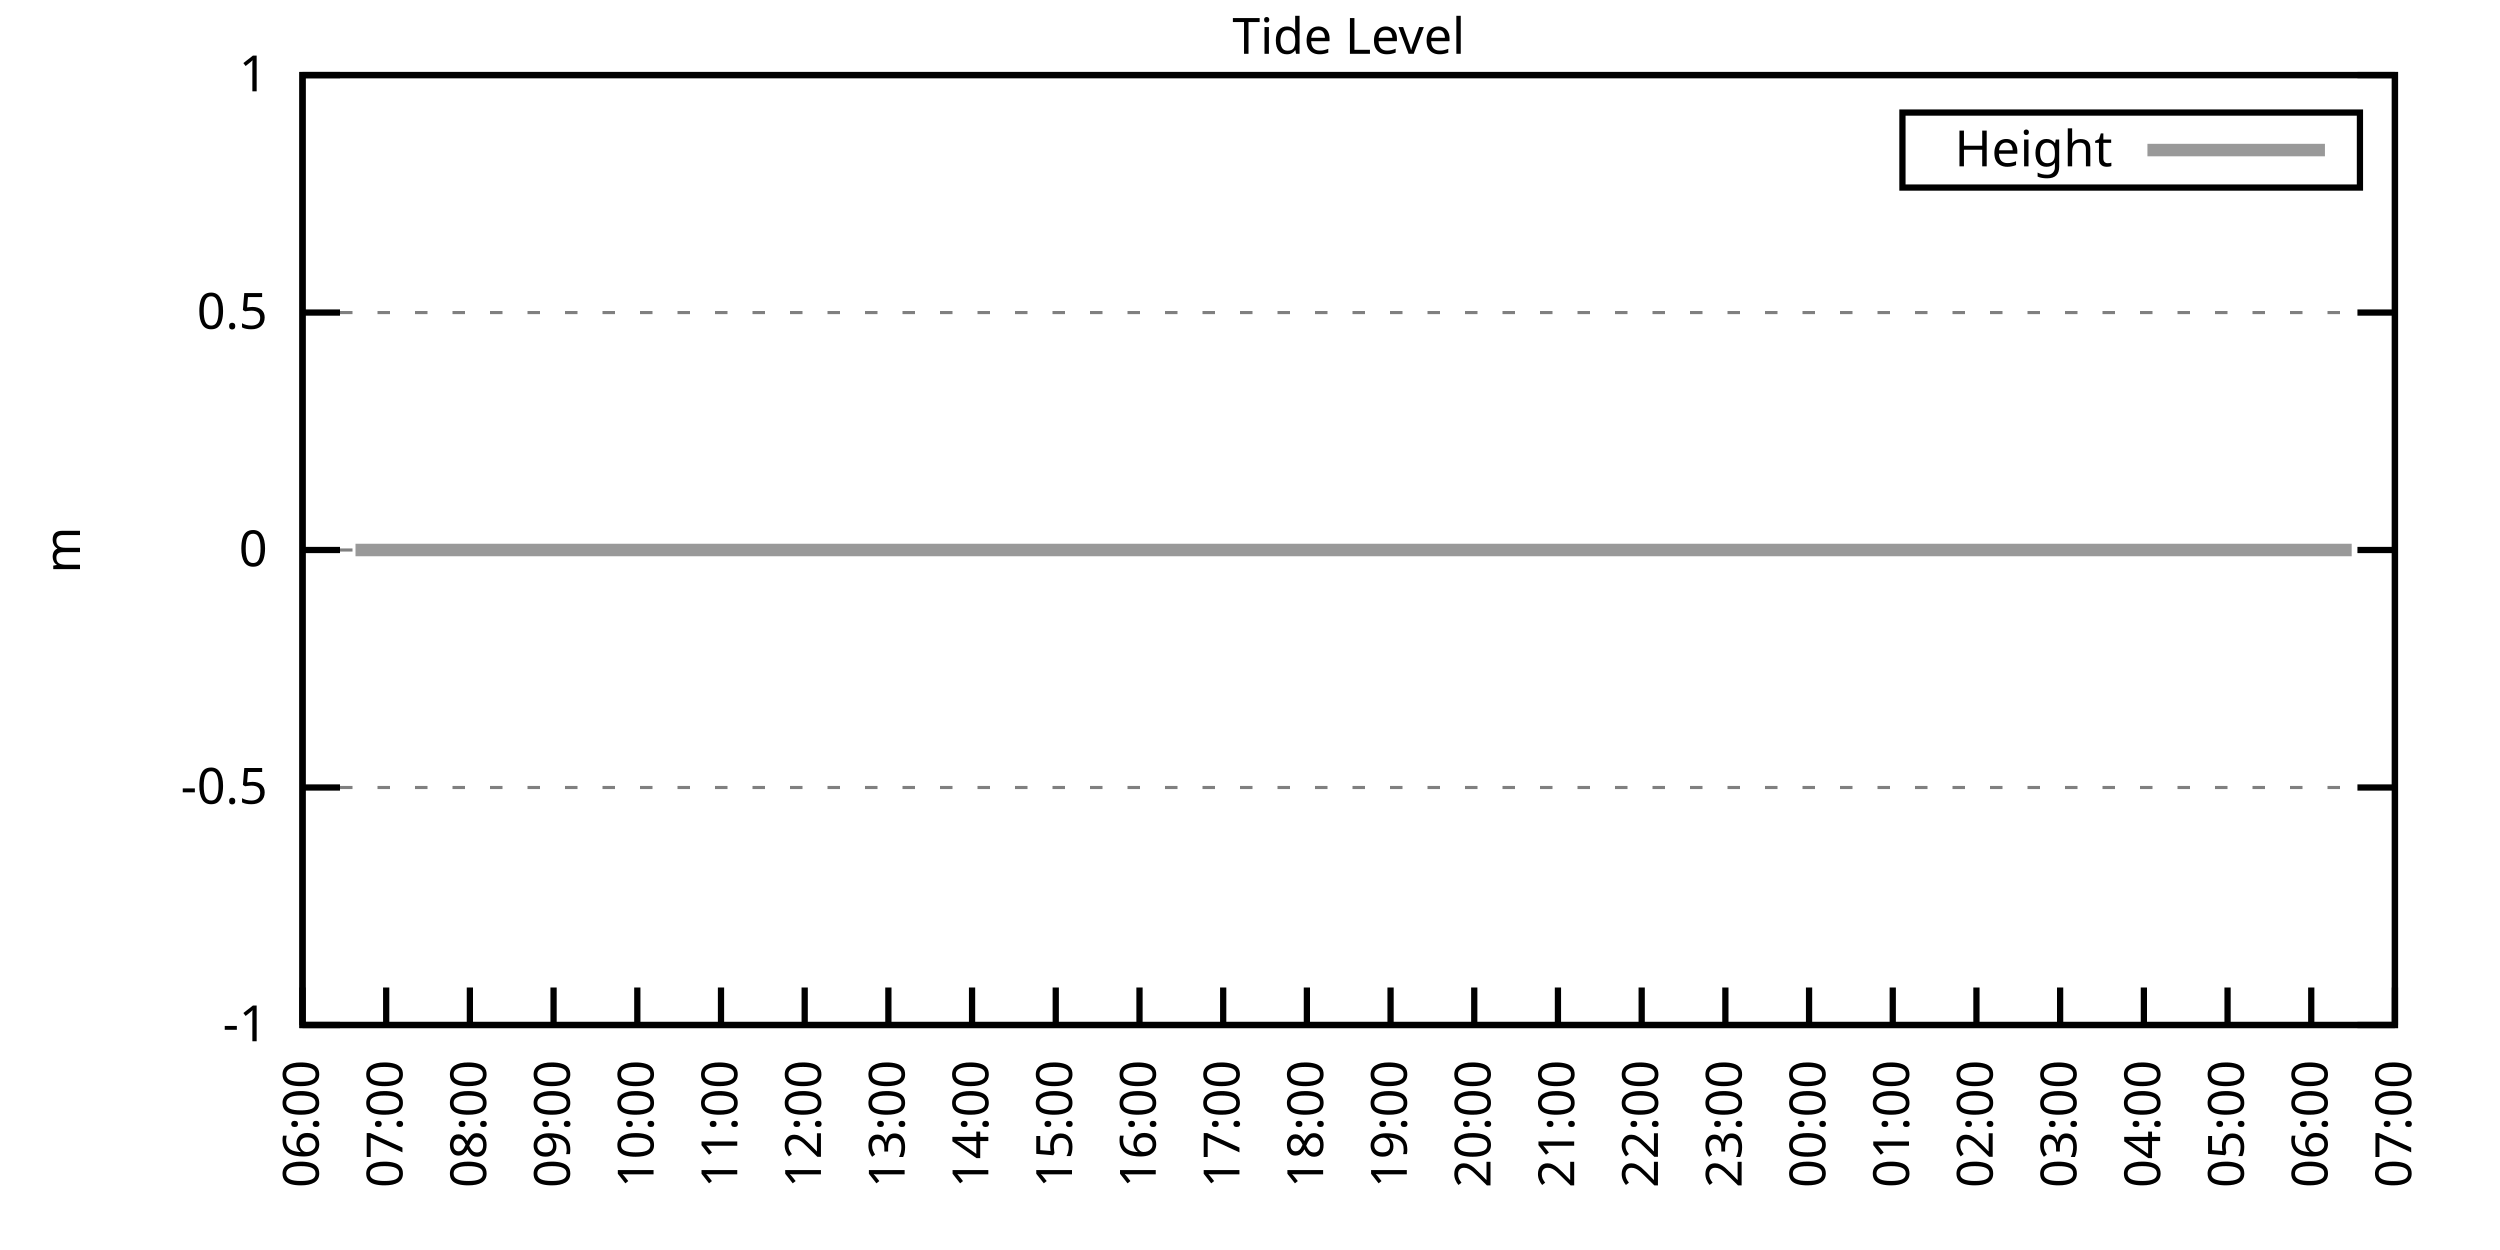
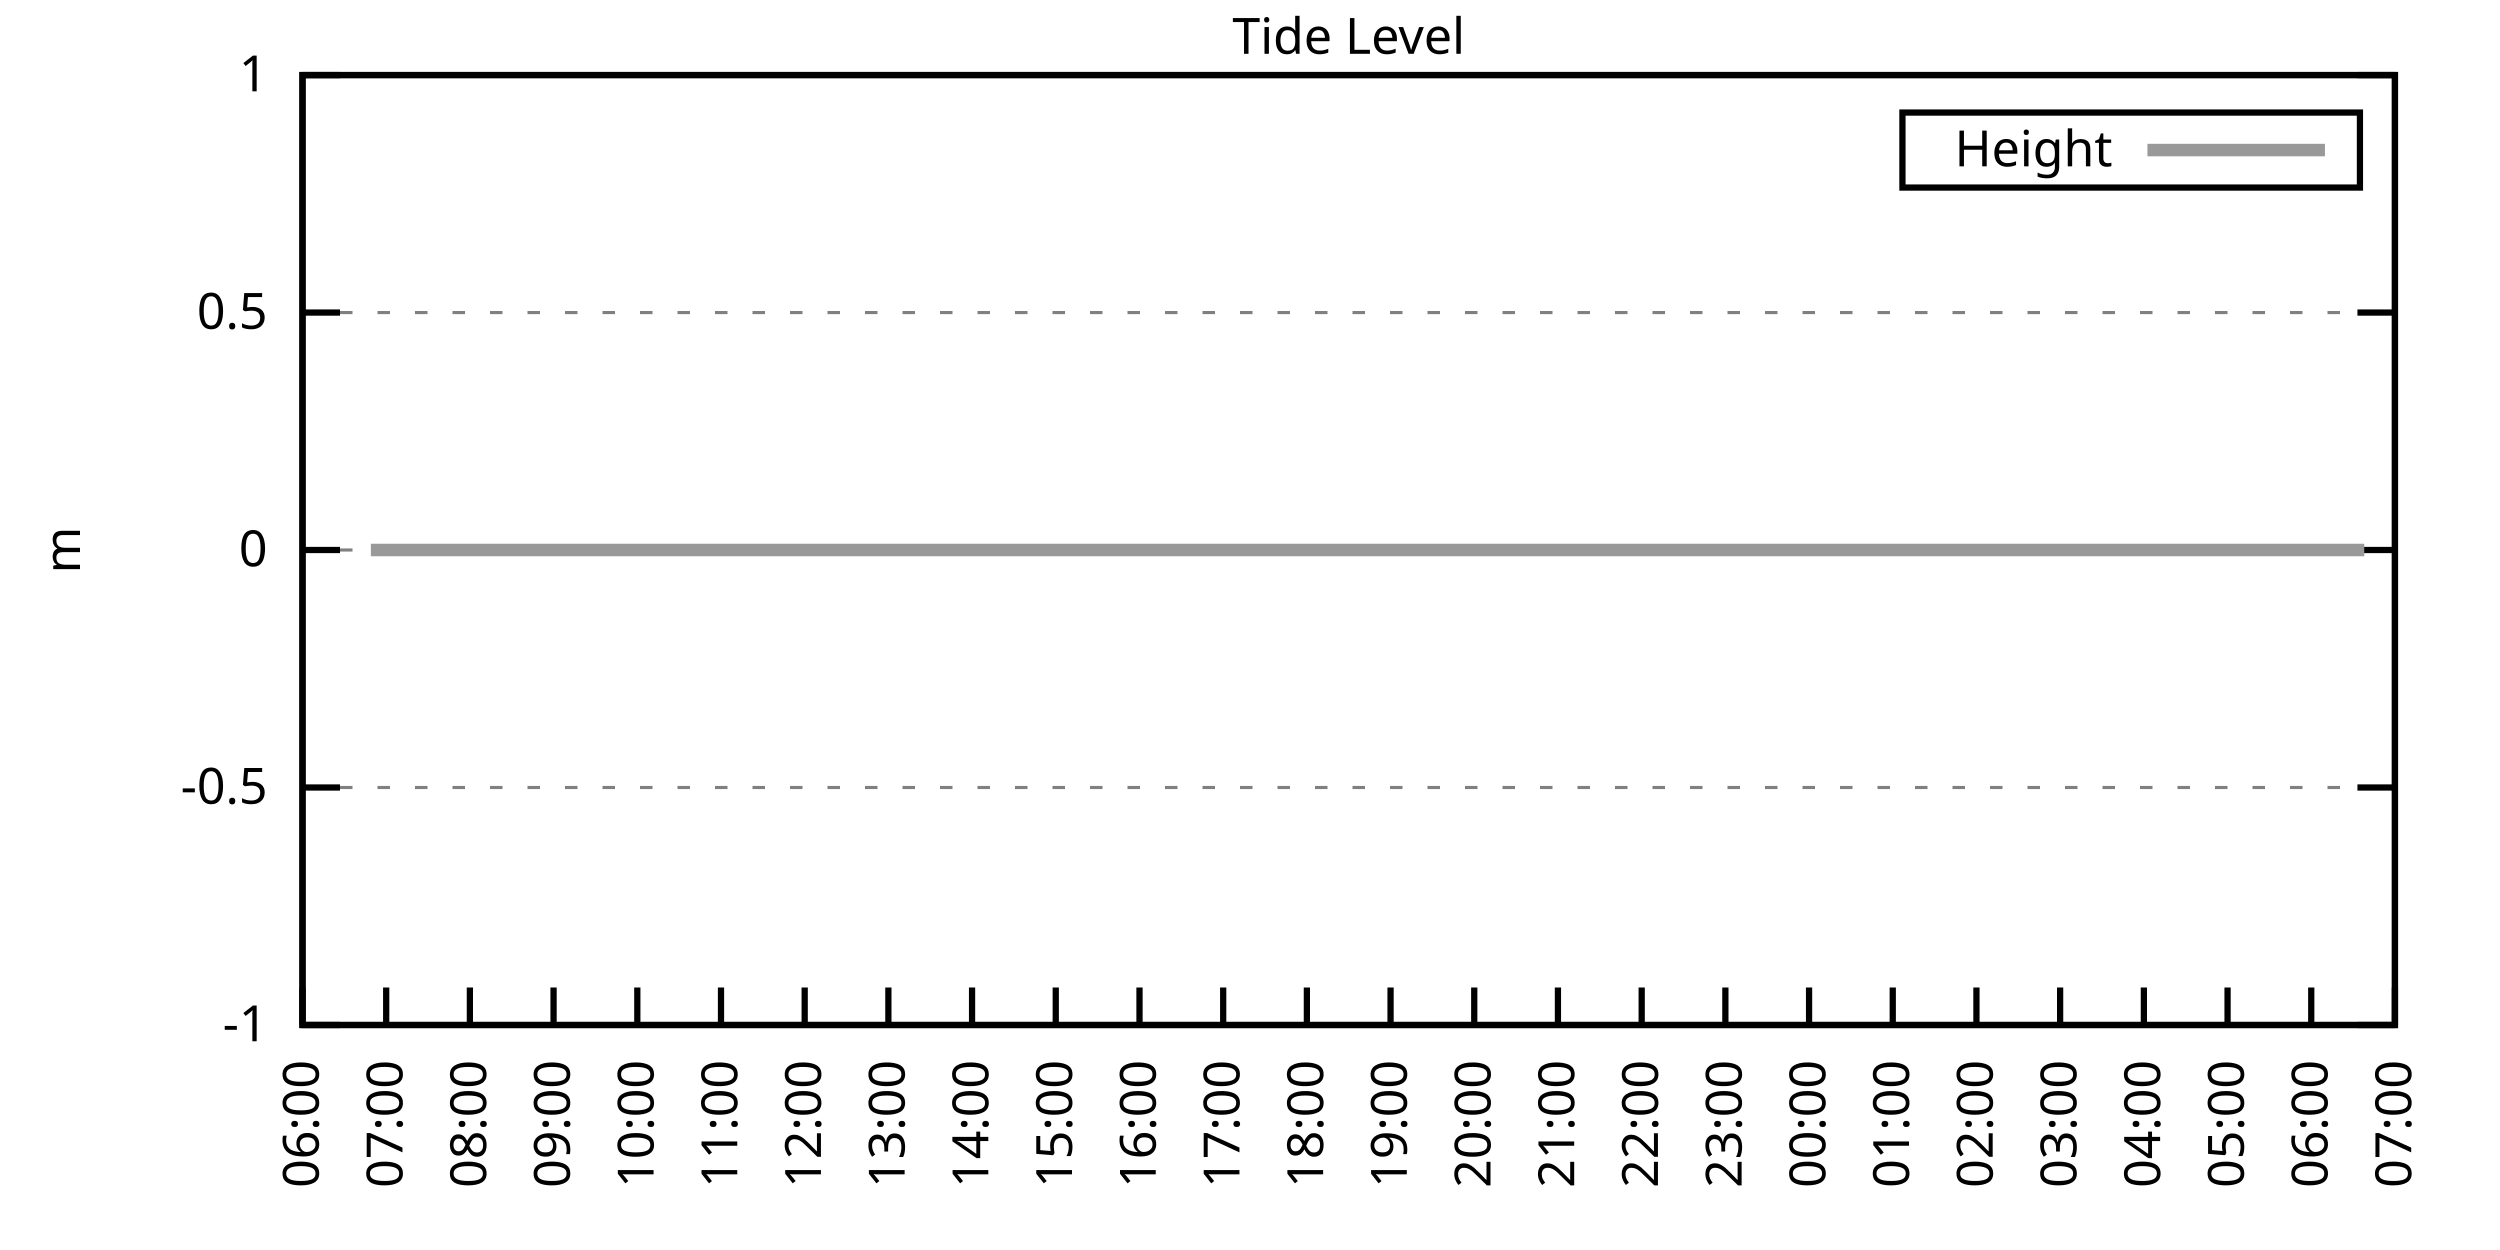
<svg xmlns="http://www.w3.org/2000/svg" xmlns:xlink="http://www.w3.org/1999/xlink" width="400" height="200" viewBox="0 0 400 200">
  <g id="gnuplot_canvas">
    <rect x="0" y="0" width="400" height="200" fill="none" />
    <defs>
      <circle id="gpDot" r="0.5" stroke-width="0.5" stroke="currentColor" />
      <path id="gpPt0" stroke-width="0.333" stroke="currentColor" d="M-1,0 h2 M0,-1 v2" />
      <path id="gpPt1" stroke-width="0.333" stroke="currentColor" d="M-1,-1 L1,1 M1,-1 L-1,1" />
      <path id="gpPt2" stroke-width="0.333" stroke="currentColor" d="M-1,0 L1,0 M0,-1 L0,1 M-1,-1 L1,1 M-1,1 L1,-1" />
      <rect id="gpPt3" stroke-width="0.333" stroke="currentColor" x="-1" y="-1" width="2" height="2" />
      <rect id="gpPt4" stroke-width="0.333" stroke="currentColor" fill="currentColor" x="-1" y="-1" width="2" height="2" />
      <circle id="gpPt5" stroke-width="0.333" stroke="currentColor" cx="0" cy="0" r="1" />
      <use xlink:href="#gpPt5" id="gpPt6" fill="currentColor" stroke="none" />
      <path id="gpPt7" stroke-width="0.333" stroke="currentColor" d="M0,-1.33 L-1.33,0.67 L1.33,0.67 z" />
      <use xlink:href="#gpPt7" id="gpPt8" fill="currentColor" stroke="none" />
      <use xlink:href="#gpPt7" id="gpPt9" stroke="currentColor" transform="rotate(180)" />
      <use xlink:href="#gpPt9" id="gpPt10" fill="currentColor" stroke="none" />
      <use xlink:href="#gpPt3" id="gpPt11" stroke="currentColor" transform="rotate(45)" />
      <use xlink:href="#gpPt11" id="gpPt12" fill="currentColor" stroke="none" />
      <path id="gpPt13" stroke-width="0.333" stroke="currentColor" d="M0,1.330 L1.265,0.411 L0.782,-1.067 L-0.782,-1.076 L-1.265,0.411 z" />
      <use xlink:href="#gpPt13" id="gpPt14" fill="currentColor" stroke="none" />
      <filter id="textbox" filterUnits="objectBoundingBox" x="0" y="0" height="1" width="1">
        <feFlood flood-color="white" flood-opacity="1" result="bgnd" />
        <feComposite in="SourceGraphic" in2="bgnd" operator="atop" />
      </filter>
      <filter id="greybox" filterUnits="objectBoundingBox" x="0" y="0" height="1" width="1">
        <feFlood flood-color="lightgrey" flood-opacity="1" result="grey" />
        <feComposite in="SourceGraphic" in2="grey" operator="atop" />
      </filter>
    </defs>
    <g fill="none" color="white" stroke="currentColor" stroke-width="1.00" stroke-linecap="butt" stroke-linejoin="miter">
</g>
    <g fill="none" color="black" stroke="currentColor" stroke-width="1.00" stroke-linecap="butt" stroke-linejoin="miter">
      <g stroke="none" shape-rendering="crispEdges">
        <polygon fill="rgb(255, 255, 255)" points="48.40,164.00 383.18,164.00 383.18,12.02 48.40,12.02 " />
      </g>
    </g>
    <g fill="none" color="black" stroke="currentColor" stroke-width="1.00" stroke-linecap="butt" stroke-linejoin="miter">
</g>
    <g fill="none" color="black" stroke="black" stroke-width="0.50" stroke-linecap="butt" stroke-linejoin="miter">
</g>
    <g fill="none" color="gray" stroke="currentColor" stroke-width="0.50" stroke-linecap="butt" stroke-linejoin="miter">
      <path stroke="gray" stroke-dasharray="2,4" class="gridline" d="M48.40,164.00 L383.19,164.00  " />
    </g>
    <g fill="none" color="gray" stroke="gray" stroke-width="1.00" stroke-linecap="butt" stroke-linejoin="miter">
</g>
    <g fill="none" color="black" stroke="currentColor" stroke-width="1.00" stroke-linecap="butt" stroke-linejoin="miter">
      <path stroke="black" d="M48.40,164.00 L54.40,164.00 M383.19,164.00 L377.19,164.00  " />
      <g transform="translate(42.80,166.60)" stroke="none" fill="black" font-family="Sans" font-size="8.00" text-anchor="end">
        <text>
          <tspan font-family="Sans">-1</tspan>
        </text>
      </g>
    </g>
    <g fill="none" color="black" stroke="currentColor" stroke-width="1.00" stroke-linecap="butt" stroke-linejoin="miter">
</g>
    <g fill="none" color="black" stroke="black" stroke-width="0.50" stroke-linecap="butt" stroke-linejoin="miter">
</g>
    <g fill="none" color="gray" stroke="currentColor" stroke-width="0.50" stroke-linecap="butt" stroke-linejoin="miter">
      <path stroke="gray" stroke-dasharray="2,4" class="gridline" d="M48.40,126.00 L383.19,126.00  " />
    </g>
    <g fill="none" color="gray" stroke="gray" stroke-width="1.00" stroke-linecap="butt" stroke-linejoin="miter">
</g>
    <g fill="none" color="black" stroke="currentColor" stroke-width="1.00" stroke-linecap="butt" stroke-linejoin="miter">
      <path stroke="black" d="M48.40,126.00 L54.40,126.00 M383.19,126.00 L377.19,126.00  " />
      <g transform="translate(42.80,128.60)" stroke="none" fill="black" font-family="Sans" font-size="8.00" text-anchor="end">
        <text>
          <tspan font-family="Sans">-0.5</tspan>
        </text>
      </g>
    </g>
    <g fill="none" color="black" stroke="currentColor" stroke-width="1.00" stroke-linecap="butt" stroke-linejoin="miter">
</g>
    <g fill="none" color="black" stroke="black" stroke-width="0.50" stroke-linecap="butt" stroke-linejoin="miter">
</g>
    <g fill="none" color="gray" stroke="currentColor" stroke-width="0.50" stroke-linecap="butt" stroke-linejoin="miter">
      <path stroke="gray" stroke-dasharray="2,4" class="gridline" d="M48.40,88.00 L383.19,88.00  " />
    </g>
    <g fill="none" color="gray" stroke="gray" stroke-width="1.00" stroke-linecap="butt" stroke-linejoin="miter">
</g>
    <g fill="none" color="black" stroke="currentColor" stroke-width="1.00" stroke-linecap="butt" stroke-linejoin="miter">
      <path stroke="black" d="M48.40,88.00 L54.40,88.00 M383.19,88.00 L377.19,88.00  " />
      <g transform="translate(42.80,90.60)" stroke="none" fill="black" font-family="Sans" font-size="8.00" text-anchor="end">
        <text>
          <tspan font-family="Sans"> 0</tspan>
        </text>
      </g>
    </g>
    <g fill="none" color="black" stroke="currentColor" stroke-width="1.00" stroke-linecap="butt" stroke-linejoin="miter">
</g>
    <g fill="none" color="black" stroke="black" stroke-width="0.50" stroke-linecap="butt" stroke-linejoin="miter">
</g>
    <g fill="none" color="gray" stroke="currentColor" stroke-width="0.50" stroke-linecap="butt" stroke-linejoin="miter">
      <path stroke="gray" stroke-dasharray="2,4" class="gridline" d="M48.40,50.01 L383.19,50.01  " />
    </g>
    <g fill="none" color="gray" stroke="gray" stroke-width="1.00" stroke-linecap="butt" stroke-linejoin="miter">
</g>
    <g fill="none" color="black" stroke="currentColor" stroke-width="1.00" stroke-linecap="butt" stroke-linejoin="miter">
      <path stroke="black" d="M48.40,50.01 L54.40,50.01 M383.19,50.01 L377.19,50.01  " />
      <g transform="translate(42.80,52.61)" stroke="none" fill="black" font-family="Sans" font-size="8.00" text-anchor="end">
        <text>
          <tspan font-family="Sans"> 0.5</tspan>
        </text>
      </g>
    </g>
    <g fill="none" color="black" stroke="currentColor" stroke-width="1.00" stroke-linecap="butt" stroke-linejoin="miter">
</g>
    <g fill="none" color="black" stroke="black" stroke-width="0.50" stroke-linecap="butt" stroke-linejoin="miter">
</g>
    <g fill="none" color="gray" stroke="currentColor" stroke-width="0.50" stroke-linecap="butt" stroke-linejoin="miter">
      <path stroke="gray" stroke-dasharray="2,4" class="gridline" d="M48.40,12.01 L383.19,12.01  " />
    </g>
    <g fill="none" color="gray" stroke="gray" stroke-width="1.00" stroke-linecap="butt" stroke-linejoin="miter">
</g>
    <g fill="none" color="black" stroke="currentColor" stroke-width="1.00" stroke-linecap="butt" stroke-linejoin="miter">
      <path stroke="black" d="M48.40,12.01 L54.40,12.01 M383.19,12.01 L377.19,12.01  " />
      <g transform="translate(42.80,14.61)" stroke="none" fill="black" font-family="Sans" font-size="8.00" text-anchor="end">
        <text>
          <tspan font-family="Sans"> 1</tspan>
        </text>
      </g>
    </g>
    <g fill="none" color="black" stroke="currentColor" stroke-width="1.00" stroke-linecap="butt" stroke-linejoin="miter">
      <path stroke="black" d="M48.40,164.00 L48.40,158.00  " />
      <g transform="translate(51.00,169.60) rotate(270.00)" stroke="none" fill="black" font-family="Sans" font-size="8.00" text-anchor="end">
        <text>
          <tspan font-family="Sans">06:00</tspan>
        </text>
      </g>
    </g>
    <g fill="none" color="black" stroke="currentColor" stroke-width="1.00" stroke-linecap="butt" stroke-linejoin="miter">
      <path stroke="black" d="M61.79,164.00 L61.79,158.00  " />
      <g transform="translate(64.39,169.60) rotate(270.00)" stroke="none" fill="black" font-family="Sans" font-size="8.00" text-anchor="end">
        <text>
          <tspan font-family="Sans">07:00</tspan>
        </text>
      </g>
    </g>
    <g fill="none" color="black" stroke="currentColor" stroke-width="1.00" stroke-linecap="butt" stroke-linejoin="miter">
      <path stroke="black" d="M75.18,164.00 L75.18,158.00  " />
      <g transform="translate(77.78,169.60) rotate(270.00)" stroke="none" fill="black" font-family="Sans" font-size="8.00" text-anchor="end">
        <text>
          <tspan font-family="Sans">08:00</tspan>
        </text>
      </g>
    </g>
    <g fill="none" color="black" stroke="currentColor" stroke-width="1.00" stroke-linecap="butt" stroke-linejoin="miter">
      <path stroke="black" d="M88.57,164.00 L88.57,158.00  " />
      <g transform="translate(91.17,169.60) rotate(270.00)" stroke="none" fill="black" font-family="Sans" font-size="8.00" text-anchor="end">
        <text>
          <tspan font-family="Sans">09:00</tspan>
        </text>
      </g>
    </g>
    <g fill="none" color="black" stroke="currentColor" stroke-width="1.00" stroke-linecap="butt" stroke-linejoin="miter">
      <path stroke="black" d="M101.97,164.00 L101.97,158.00  " />
      <g transform="translate(104.57,169.60) rotate(270.00)" stroke="none" fill="black" font-family="Sans" font-size="8.00" text-anchor="end">
        <text>
          <tspan font-family="Sans">10:00</tspan>
        </text>
      </g>
    </g>
    <g fill="none" color="black" stroke="currentColor" stroke-width="1.00" stroke-linecap="butt" stroke-linejoin="miter">
      <path stroke="black" d="M115.36,164.00 L115.36,158.00  " />
      <g transform="translate(117.96,169.60) rotate(270.00)" stroke="none" fill="black" font-family="Sans" font-size="8.00" text-anchor="end">
        <text>
          <tspan font-family="Sans">11:00</tspan>
        </text>
      </g>
    </g>
    <g fill="none" color="black" stroke="currentColor" stroke-width="1.00" stroke-linecap="butt" stroke-linejoin="miter">
      <path stroke="black" d="M128.75,164.00 L128.75,158.00  " />
      <g transform="translate(131.35,169.60) rotate(270.00)" stroke="none" fill="black" font-family="Sans" font-size="8.00" text-anchor="end">
        <text>
          <tspan font-family="Sans">12:00</tspan>
        </text>
      </g>
    </g>
    <g fill="none" color="black" stroke="currentColor" stroke-width="1.00" stroke-linecap="butt" stroke-linejoin="miter">
      <path stroke="black" d="M142.14,164.00 L142.14,158.00  " />
      <g transform="translate(144.74,169.60) rotate(270.00)" stroke="none" fill="black" font-family="Sans" font-size="8.00" text-anchor="end">
        <text>
          <tspan font-family="Sans">13:00</tspan>
        </text>
      </g>
    </g>
    <g fill="none" color="black" stroke="currentColor" stroke-width="1.00" stroke-linecap="butt" stroke-linejoin="miter">
      <path stroke="black" d="M155.53,164.00 L155.53,158.00  " />
      <g transform="translate(158.13,169.60) rotate(270.00)" stroke="none" fill="black" font-family="Sans" font-size="8.00" text-anchor="end">
        <text>
          <tspan font-family="Sans">14:00</tspan>
        </text>
      </g>
    </g>
    <g fill="none" color="black" stroke="currentColor" stroke-width="1.00" stroke-linecap="butt" stroke-linejoin="miter">
      <path stroke="black" d="M168.92,164.00 L168.92,158.00  " />
      <g transform="translate(171.52,169.60) rotate(270.00)" stroke="none" fill="black" font-family="Sans" font-size="8.00" text-anchor="end">
        <text>
          <tspan font-family="Sans">15:00</tspan>
        </text>
      </g>
    </g>
    <g fill="none" color="black" stroke="currentColor" stroke-width="1.00" stroke-linecap="butt" stroke-linejoin="miter">
      <path stroke="black" d="M182.32,164.00 L182.32,158.00  " />
      <g transform="translate(184.92,169.60) rotate(270.00)" stroke="none" fill="black" font-family="Sans" font-size="8.00" text-anchor="end">
        <text>
          <tspan font-family="Sans">16:00</tspan>
        </text>
      </g>
    </g>
    <g fill="none" color="black" stroke="currentColor" stroke-width="1.00" stroke-linecap="butt" stroke-linejoin="miter">
      <path stroke="black" d="M195.71,164.00 L195.71,158.00  " />
      <g transform="translate(198.31,169.60) rotate(270.00)" stroke="none" fill="black" font-family="Sans" font-size="8.00" text-anchor="end">
        <text>
          <tspan font-family="Sans">17:00</tspan>
        </text>
      </g>
    </g>
    <g fill="none" color="black" stroke="currentColor" stroke-width="1.00" stroke-linecap="butt" stroke-linejoin="miter">
      <path stroke="black" d="M209.10,164.00 L209.10,158.00  " />
      <g transform="translate(211.70,169.60) rotate(270.00)" stroke="none" fill="black" font-family="Sans" font-size="8.00" text-anchor="end">
        <text>
          <tspan font-family="Sans">18:00</tspan>
        </text>
      </g>
    </g>
    <g fill="none" color="black" stroke="currentColor" stroke-width="1.00" stroke-linecap="butt" stroke-linejoin="miter">
      <path stroke="black" d="M222.49,164.00 L222.49,158.00  " />
      <g transform="translate(225.09,169.60) rotate(270.00)" stroke="none" fill="black" font-family="Sans" font-size="8.00" text-anchor="end">
        <text>
          <tspan font-family="Sans">19:00</tspan>
        </text>
      </g>
    </g>
    <g fill="none" color="black" stroke="currentColor" stroke-width="1.00" stroke-linecap="butt" stroke-linejoin="miter">
      <path stroke="black" d="M235.88,164.00 L235.88,158.00  " />
      <g transform="translate(238.48,169.60) rotate(270.00)" stroke="none" fill="black" font-family="Sans" font-size="8.00" text-anchor="end">
        <text>
          <tspan font-family="Sans">20:00</tspan>
        </text>
      </g>
    </g>
    <g fill="none" color="black" stroke="currentColor" stroke-width="1.00" stroke-linecap="butt" stroke-linejoin="miter">
      <path stroke="black" d="M249.27,164.00 L249.27,158.00  " />
      <g transform="translate(251.87,169.60) rotate(270.00)" stroke="none" fill="black" font-family="Sans" font-size="8.00" text-anchor="end">
        <text>
          <tspan font-family="Sans">21:00</tspan>
        </text>
      </g>
    </g>
    <g fill="none" color="black" stroke="currentColor" stroke-width="1.00" stroke-linecap="butt" stroke-linejoin="miter">
      <path stroke="black" d="M262.67,164.00 L262.67,158.00  " />
      <g transform="translate(265.27,169.60) rotate(270.00)" stroke="none" fill="black" font-family="Sans" font-size="8.00" text-anchor="end">
        <text>
          <tspan font-family="Sans">22:00</tspan>
        </text>
      </g>
    </g>
    <g fill="none" color="black" stroke="currentColor" stroke-width="1.00" stroke-linecap="butt" stroke-linejoin="miter">
      <path stroke="black" d="M276.06,164.00 L276.06,158.00  " />
      <g transform="translate(278.66,169.60) rotate(270.00)" stroke="none" fill="black" font-family="Sans" font-size="8.00" text-anchor="end">
        <text>
          <tspan font-family="Sans">23:00</tspan>
        </text>
      </g>
    </g>
    <g fill="none" color="black" stroke="currentColor" stroke-width="1.00" stroke-linecap="butt" stroke-linejoin="miter">
      <path stroke="black" d="M289.45,164.00 L289.45,158.00  " />
      <g transform="translate(292.05,169.60) rotate(270.00)" stroke="none" fill="black" font-family="Sans" font-size="8.00" text-anchor="end">
        <text>
          <tspan font-family="Sans">00:00</tspan>
        </text>
      </g>
    </g>
    <g fill="none" color="black" stroke="currentColor" stroke-width="1.00" stroke-linecap="butt" stroke-linejoin="miter">
      <path stroke="black" d="M302.84,164.00 L302.84,158.00  " />
      <g transform="translate(305.44,169.60) rotate(270.00)" stroke="none" fill="black" font-family="Sans" font-size="8.00" text-anchor="end">
        <text>
          <tspan font-family="Sans">01:00</tspan>
        </text>
      </g>
    </g>
    <g fill="none" color="black" stroke="currentColor" stroke-width="1.00" stroke-linecap="butt" stroke-linejoin="miter">
      <path stroke="black" d="M316.23,164.00 L316.23,158.00  " />
      <g transform="translate(318.83,169.60) rotate(270.00)" stroke="none" fill="black" font-family="Sans" font-size="8.00" text-anchor="end">
        <text>
          <tspan font-family="Sans">02:00</tspan>
        </text>
      </g>
    </g>
    <g fill="none" color="black" stroke="currentColor" stroke-width="1.00" stroke-linecap="butt" stroke-linejoin="miter">
      <path stroke="black" d="M329.62,164.00 L329.62,158.00  " />
      <g transform="translate(332.22,169.60) rotate(270.00)" stroke="none" fill="black" font-family="Sans" font-size="8.00" text-anchor="end">
        <text>
          <tspan font-family="Sans">03:00</tspan>
        </text>
      </g>
    </g>
    <g fill="none" color="black" stroke="currentColor" stroke-width="1.00" stroke-linecap="butt" stroke-linejoin="miter">
      <path stroke="black" d="M343.02,164.00 L343.02,158.00  " />
      <g transform="translate(345.62,169.60) rotate(270.00)" stroke="none" fill="black" font-family="Sans" font-size="8.00" text-anchor="end">
        <text>
          <tspan font-family="Sans">04:00</tspan>
        </text>
      </g>
    </g>
    <g fill="none" color="black" stroke="currentColor" stroke-width="1.00" stroke-linecap="butt" stroke-linejoin="miter">
      <path stroke="black" d="M356.41,164.00 L356.41,158.00  " />
      <g transform="translate(359.01,169.60) rotate(270.00)" stroke="none" fill="black" font-family="Sans" font-size="8.00" text-anchor="end">
        <text>
          <tspan font-family="Sans">05:00</tspan>
        </text>
      </g>
    </g>
    <g fill="none" color="black" stroke="currentColor" stroke-width="1.00" stroke-linecap="butt" stroke-linejoin="miter">
      <path stroke="black" d="M369.80,164.00 L369.80,158.00  " />
      <g transform="translate(372.40,169.60) rotate(270.00)" stroke="none" fill="black" font-family="Sans" font-size="8.00" text-anchor="end">
        <text>
          <tspan font-family="Sans">06:00</tspan>
        </text>
      </g>
    </g>
    <g fill="none" color="black" stroke="currentColor" stroke-width="1.00" stroke-linecap="butt" stroke-linejoin="miter">
      <path stroke="black" d="M383.19,164.00 L383.19,158.00  " />
      <g transform="translate(385.79,169.60) rotate(270.00)" stroke="none" fill="black" font-family="Sans" font-size="8.00" text-anchor="end">
        <text>
          <tspan font-family="Sans">07:00</tspan>
        </text>
      </g>
    </g>
    <g fill="none" color="black" stroke="currentColor" stroke-width="1.00" stroke-linecap="butt" stroke-linejoin="miter">
</g>
    <g fill="none" color="black" stroke="currentColor" stroke-width="1.00" stroke-linecap="butt" stroke-linejoin="miter">
      <path stroke="black" d="M48.40,12.01 L48.40,164.00 L383.19,164.00 L383.19,12.01 L48.40,12.01 Z  " />
    </g>
    <g fill="none" color="black" stroke="currentColor" stroke-width="1.00" stroke-linecap="butt" stroke-linejoin="miter">
</g>
    <g fill="none" color="black" stroke="currentColor" stroke-width="1.00" stroke-linecap="butt" stroke-linejoin="miter">
      <path stroke="black" d="M304.39,30.01 L304.39,18.01 L377.59,18.01 L377.59,30.01 L304.39,30.01 Z  " />
    </g>
    <g id="Tide_level_plot_1">
      <g fill="none" color="white" stroke="black" stroke-width="2.00" stroke-linecap="butt" stroke-linejoin="miter">
</g>
      <g fill="none" color="black" stroke="currentColor" stroke-width="2.00" stroke-linecap="butt" stroke-linejoin="miter">
        <g transform="translate(337.99,26.61)" stroke="none" fill="black" font-family="Sans" font-size="8.00" text-anchor="end">
          <text>
            <tspan font-family="Sans">Height</tspan>
          </text>
        </g>
      </g>
      <g fill="none" color="black" stroke="currentColor" stroke-width="2.00" stroke-linecap="butt" stroke-linejoin="miter">
-         <path stroke="rgb(153, 153, 153)" d="M343.59,24.01 L371.99,24.01 M56.88,88.00 L59.34,88.00 L61.35,88.00 L63.80,88.00 L66.03,88.00 L68.04,88.00   L70.50,88.00 L72.73,88.00 L74.96,88.00 L76.97,88.00 L79.20,88.00 L81.43,88.00 L83.89,88.00 L85.90,88.00   L88.13,88.00 L90.58,88.00 L92.82,88.00 L95.05,88.00 L97.06,88.00 L99.29,88.00 L101.52,88.00 L103.75,88.00   L105.76,88.00 L108.22,88.00 L110.45,88.00 L112.90,88.00 L114.69,88.00 L117.14,88.00 L119.15,88.00 L121.61,88.00   L123.62,88.00 L126.07,88.00 L128.53,88.00 L130.76,88.00 L132.77,88.00 L135.22,88.00 L137.45,88.00 L139.46,88.00   L141.69,88.00 L143.70,88.00 L146.16,88.00 L148.39,88.00 L150.62,88.00 L153.08,88.00 L155.09,88.00 L157.54,88.00   L159.33,88.00 L162.01,88.00 L164.01,88.00 L166.47,88.00 L168.48,88.00 L170.93,88.00 L172.72,88.00 L175.17,88.00   L177.41,88.00 L179.86,88.00 L181.87,88.00 L183.88,88.00 L186.56,88.00 L188.57,88.00 L191.02,88.00 L193.03,88.00   L195.26,88.00 L197.72,88.00 L199.73,88.00 L201.96,88.00 L204.41,88.00 L206.42,88.00 L208.65,88.00 L211.11,88.00   L213.34,88.00 L215.35,88.00 L217.80,88.00 L219.81,88.00 L222.04,88.00 L224.28,88.00 L226.73,88.00 L228.74,88.00   L230.97,88.00 L233.43,88.00 L235.44,88.00 L237.67,88.00 L240.12,88.00 L242.13,88.00 L244.36,88.00 L246.82,88.00   L249.05,88.00 L251.06,88.00 L253.51,88.00 L255.30,88.00 L257.76,88.00 L259.99,88.00 L262.22,88.00 L264.23,88.00   L266.68,88.00 L269.14,88.00 L270.92,88.00 L273.38,88.00 L275.83,88.00 L277.62,88.00 L280.30,88.00 L282.31,88.00   L284.54,88.00 L286.99,88.00 L289.00,88.00 L291.46,88.00 L293.24,88.00 L295.48,88.00 L297.93,88.00 L300.16,88.00   L302.39,88.00 L304.40,88.00 L307.08,88.00 L309.09,88.00 L311.54,88.00 L313.33,88.00 L315.12,88.00 L318.02,88.00   L320.25,88.00 L322.48,88.00 L324.49,88.00 L326.95,88.00 L329.18,88.00 L331.41,88.00 L333.64,88.00 L336.10,88.00   L338.10,88.00 L340.56,88.00 L342.79,88.00 L345.02,88.00 L347.03,88.00 L349.26,88.00 L351.50,88.00 L353.51,88.00   L355.96,88.00 L358.19,88.00 L360.65,88.00 L362.66,88.00 L364.89,88.00 L367.34,88.00 L369.35,88.00 L371.58,88.00   L373.82,88.00 L376.27,88.00  " />
+         <path stroke="rgb(153, 153, 153)" d="M343.59,24.01 L371.99,24.01 M59.34,88.00 L61.35,88.00 L63.80,88.00 L66.03,88.00 L68.04,88.00 L70.50,88.00   L72.73,88.00 L74.96,88.00 L76.97,88.00 L79.20,88.00 L81.43,88.00 L83.89,88.00 L85.90,88.00 L88.13,88.00   L90.58,88.00 L92.82,88.00 L95.05,88.00 L97.06,88.00 L99.29,88.00 L101.52,88.00 L103.75,88.00 L105.76,88.00   L108.22,88.00 L110.45,88.00 L112.90,88.00 L114.69,88.00 L117.14,88.00 L119.15,88.00 L121.61,88.00 L123.62,88.00   L126.07,88.00 L128.53,88.00 L130.76,88.00 L132.77,88.00 L135.22,88.00 L137.45,88.00 L139.46,88.00 L141.69,88.00   L143.70,88.00 L146.16,88.00 L148.39,88.00 L150.62,88.00 L153.08,88.00 L155.09,88.00 L157.54,88.00 L159.33,88.00   L162.01,88.00 L164.01,88.00 L166.47,88.00 L168.48,88.00 L170.93,88.00 L172.72,88.00 L175.17,88.00 L177.41,88.00   L179.86,88.00 L181.87,88.00 L183.88,88.00 L186.56,88.00 L188.57,88.00 L191.02,88.00 L193.03,88.00 L195.26,88.00   L197.72,88.00 L199.73,88.00 L201.96,88.00 L204.41,88.00 L206.42,88.00 L208.65,88.00 L211.11,88.00 L213.34,88.00   L215.35,88.00 L217.80,88.00 L219.81,88.00 L222.04,88.00 L224.28,88.00 L226.73,88.00 L228.74,88.00 L230.97,88.00   L233.43,88.00 L235.44,88.00 L237.67,88.00 L240.12,88.00 L242.13,88.00 L244.36,88.00 L246.82,88.00 L249.05,88.00   L251.06,88.00 L253.51,88.00 L255.30,88.00 L257.76,88.00 L259.99,88.00 L262.22,88.00 L264.23,88.00 L266.68,88.00   L269.14,88.00 L270.92,88.00 L273.38,88.00 L275.83,88.00 L277.62,88.00 L280.30,88.00 L282.31,88.00 L284.54,88.00   L286.99,88.00 L289.00,88.00 L291.46,88.00 L293.24,88.00 L295.48,88.00 L297.93,88.00 L300.16,88.00 L302.39,88.00   L304.40,88.00 L307.08,88.00 L309.09,88.00 L311.54,88.00 L313.33,88.00 L315.12,88.00 L318.02,88.00 L320.25,88.00   L322.48,88.00 L324.49,88.00 L326.95,88.00 L329.18,88.00 L331.41,88.00 L333.64,88.00 L336.10,88.00 L338.10,88.00   L340.56,88.00 L342.79,88.00 L345.02,88.00 L347.03,88.00 L349.26,88.00 L351.50,88.00 L353.51,88.00 L355.96,88.00   L358.19,88.00 L360.65,88.00 L362.66,88.00 L364.89,88.00 L367.34,88.00 L369.35,88.00 L371.58,88.00 L373.82,88.00   L376.27,88.00 L378.28,88.00  " />
      </g>
    </g>
    <g fill="none" color="black" stroke="currentColor" stroke-width="2.00" stroke-linecap="butt" stroke-linejoin="miter">
</g>
    <g fill="none" color="black" stroke="black" stroke-width="1.00" stroke-linecap="butt" stroke-linejoin="miter">
</g>
    <g fill="none" color="black" stroke="currentColor" stroke-width="1.00" stroke-linecap="butt" stroke-linejoin="miter">
      <path stroke="black" d="M48.40,12.01 L48.40,164.00 L383.19,164.00 L383.19,12.01 L48.40,12.01 Z  " />
      <g transform="translate(12.80,88.01) rotate(270.00)" stroke="none" fill="black" font-family="Sans" font-size="8.00" text-anchor="middle">
        <text>
          <tspan font-family="Sans">m</tspan>
        </text>
      </g>
    </g>
    <g fill="none" color="black" stroke="currentColor" stroke-width="1.00" stroke-linecap="butt" stroke-linejoin="miter">
</g>
    <g fill="none" color="black" stroke="currentColor" stroke-width="1.00" stroke-linecap="butt" stroke-linejoin="miter">
      <g transform="translate(215.79,8.61)" stroke="none" fill="black" font-family="Sans" font-size="8.00" text-anchor="middle">
        <text>
          <tspan font-family="Sans">Tide Level</tspan>
        </text>
      </g>
    </g>
    <g fill="none" color="black" stroke="currentColor" stroke-width="1.00" stroke-linecap="butt" stroke-linejoin="miter">
</g>
  </g>
</svg>
